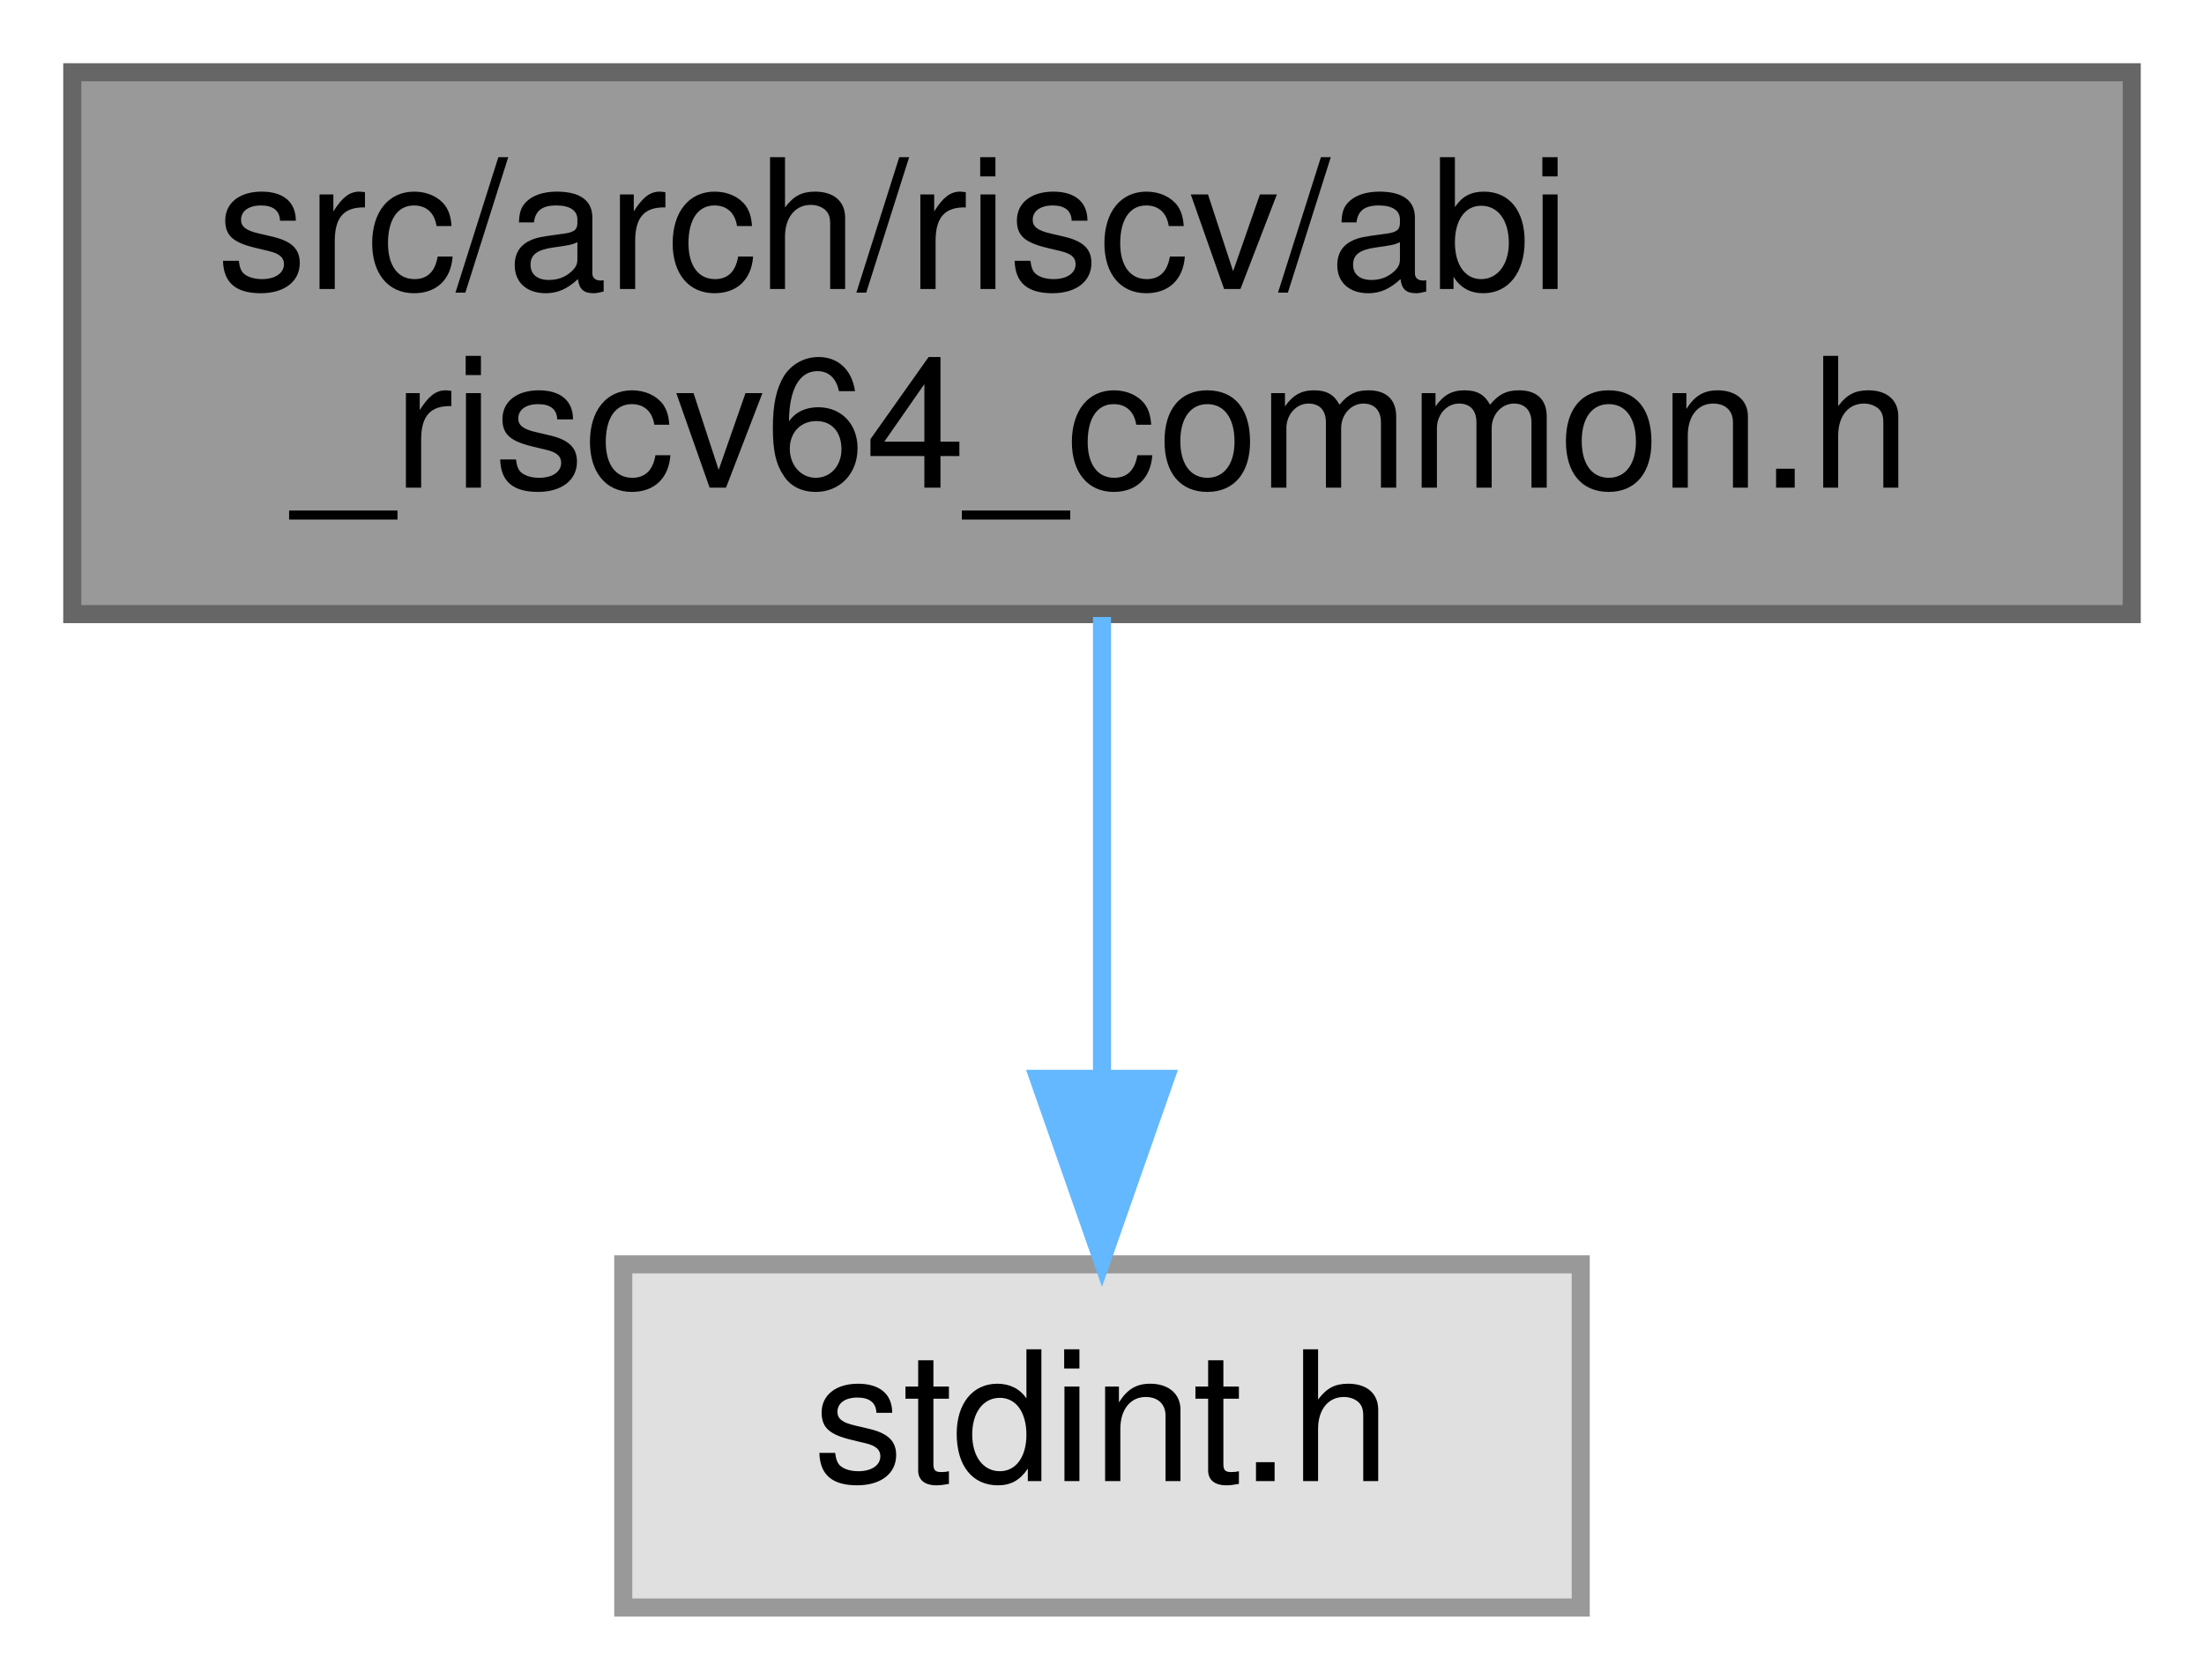
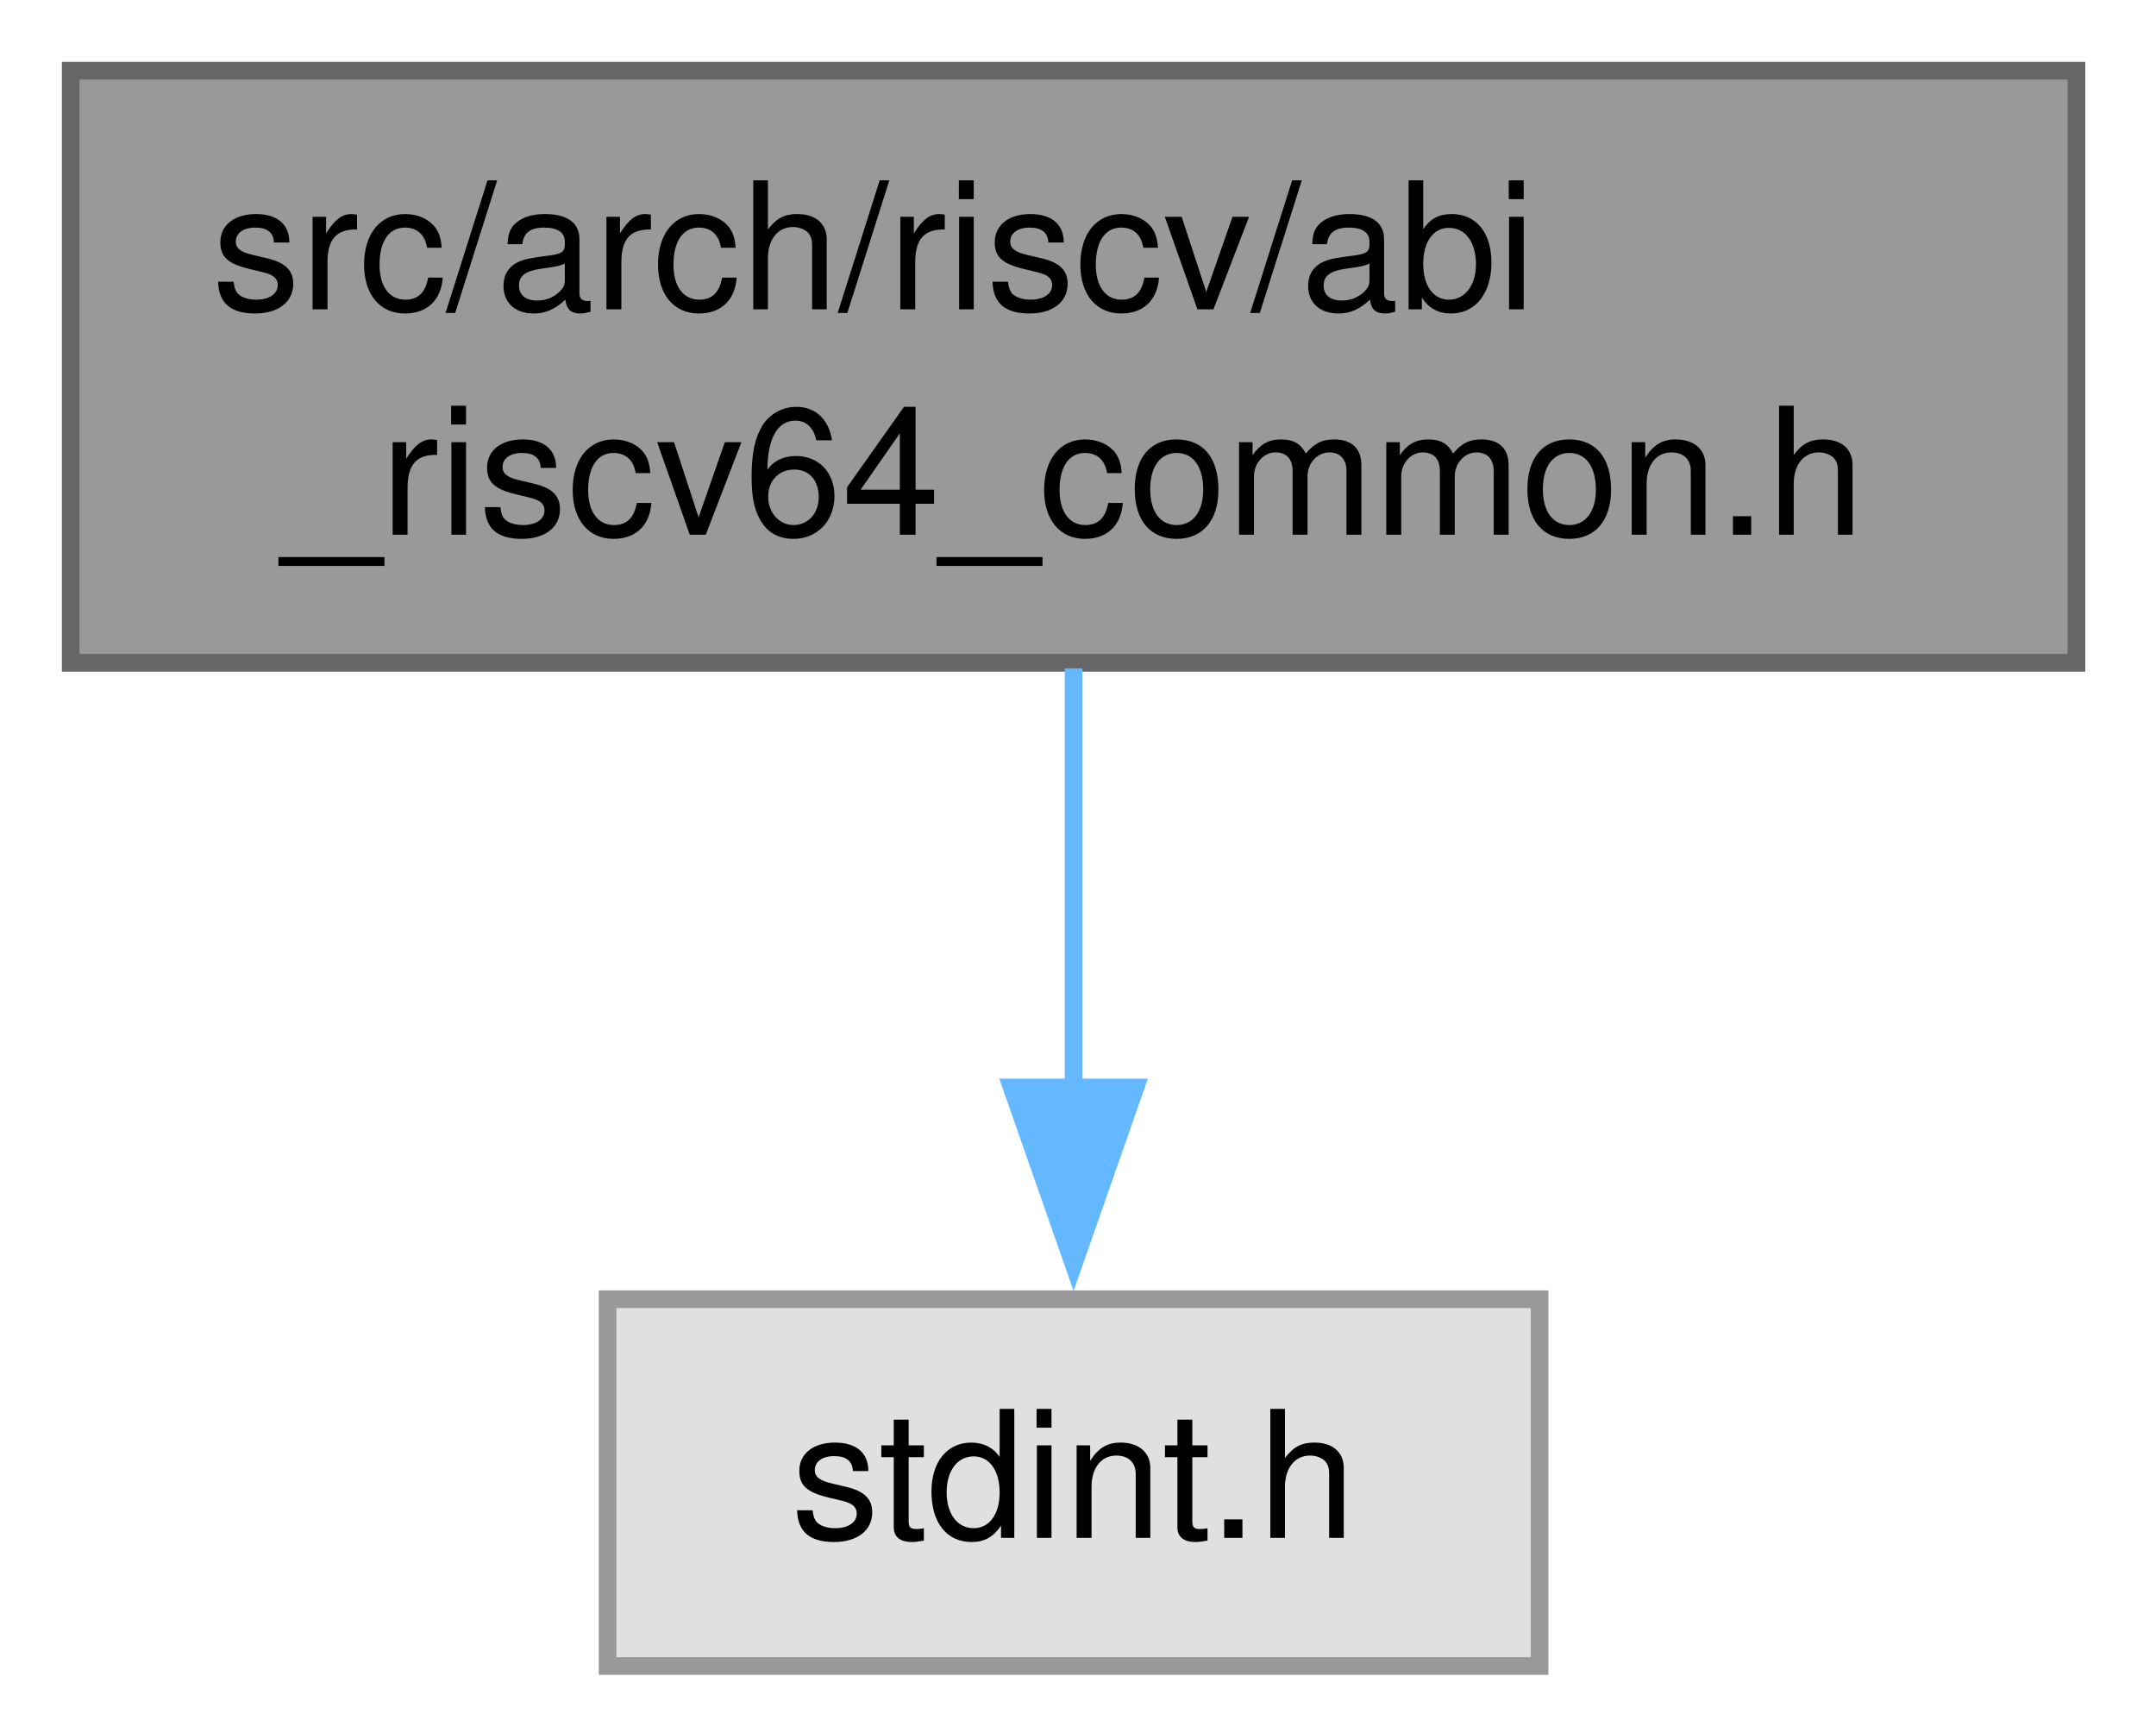
- <svg xmlns="http://www.w3.org/2000/svg" xmlns:xlink="http://www.w3.org/1999/xlink" width="122pt" height="93pt" viewBox="0.00 0.00 122.00 93.00">
-   <g id="graph0" class="graph" transform="scale(1 1) rotate(0) translate(4 89)">
+ <svg xmlns="http://www.w3.org/2000/svg" xmlns:xlink="http://www.w3.org/1999/xlink" width="122pt" height="98pt" viewBox="0.00 0.00 122.00 98.00">
+   <g id="graph0" class="graph" transform="scale(1 1) rotate(0) translate(4 94.25)">
    <g id="Node000001" class="node">
      <g id="a_Node000001">
        <a xlink:title="Common register definitions and instruction encodings for the RISC-V RV64GC architecture.">
-           <polygon fill="#999999" stroke="#666666" points="114,-85 0,-85 0,-55 114,-55 114,-85" />
-           <text text-anchor="start" x="8" y="-73" font-family="Helvetica,sans-Serif" font-size="10.00">src/arch/riscv/abi</text>
-           <text text-anchor="middle" x="57" y="-62" font-family="Helvetica,sans-Serif" font-size="10.00">_riscv64_common.h</text>
+           <polygon fill="#999999" stroke="#666666" points="113.5,-90.25 0,-90.25 0,-56.75 113.5,-56.75 113.5,-90.25" />
+           <text xml:space="preserve" text-anchor="start" x="8" y="-76.75" font-family="Helvetica,sans-Serif" font-size="10.00">src/arch/riscv/abi</text>
+           <text xml:space="preserve" text-anchor="middle" x="56.75" y="-64" font-family="Helvetica,sans-Serif" font-size="10.00">_riscv64_common.h</text>
        </a>
      </g>
    </g>
    <g id="Node000002" class="node">
      <g id="a_Node000002">
        <a xlink:title=" ">
-           <polygon fill="#e0e0e0" stroke="#999999" points="83.5,-19 30.5,-19 30.5,0 83.5,0 83.5,-19" />
-           <text text-anchor="middle" x="57" y="-7" font-family="Helvetica,sans-Serif" font-size="10.00">stdint.h</text>
+           <polygon fill="#e0e0e0" stroke="#999999" points="83.12,-20.75 30.38,-20.75 30.38,0 83.12,0 83.12,-20.75" />
+           <text xml:space="preserve" text-anchor="middle" x="56.75" y="-7.25" font-family="Helvetica,sans-Serif" font-size="10.00">stdint.h</text>
        </a>
      </g>
    </g>
    <g id="edge1_Node000001_Node000002" class="edge">
      <g id="a_edge1_Node000001_Node000002">
        <a xlink:title=" ">
-           <path fill="none" stroke="#63b8ff" d="M57,-54.84C57,-47.21 57,-37.7 57,-29.45" />
-           <polygon fill="#63b8ff" stroke="#63b8ff" points="60.5,-29.27 57,-19.27 53.5,-29.27 60.5,-29.27" />
+           <path fill="none" stroke="#63b8ff" d="M56.75,-56.44C56.75,-49.1 56.75,-40.32 56.75,-32.46" />
+           <polygon fill="#63b8ff" stroke="#63b8ff" points="60.25,-32.73 56.75,-22.73 53.25,-32.73 60.25,-32.73" />
        </a>
      </g>
    </g>
  </g>
</svg>
